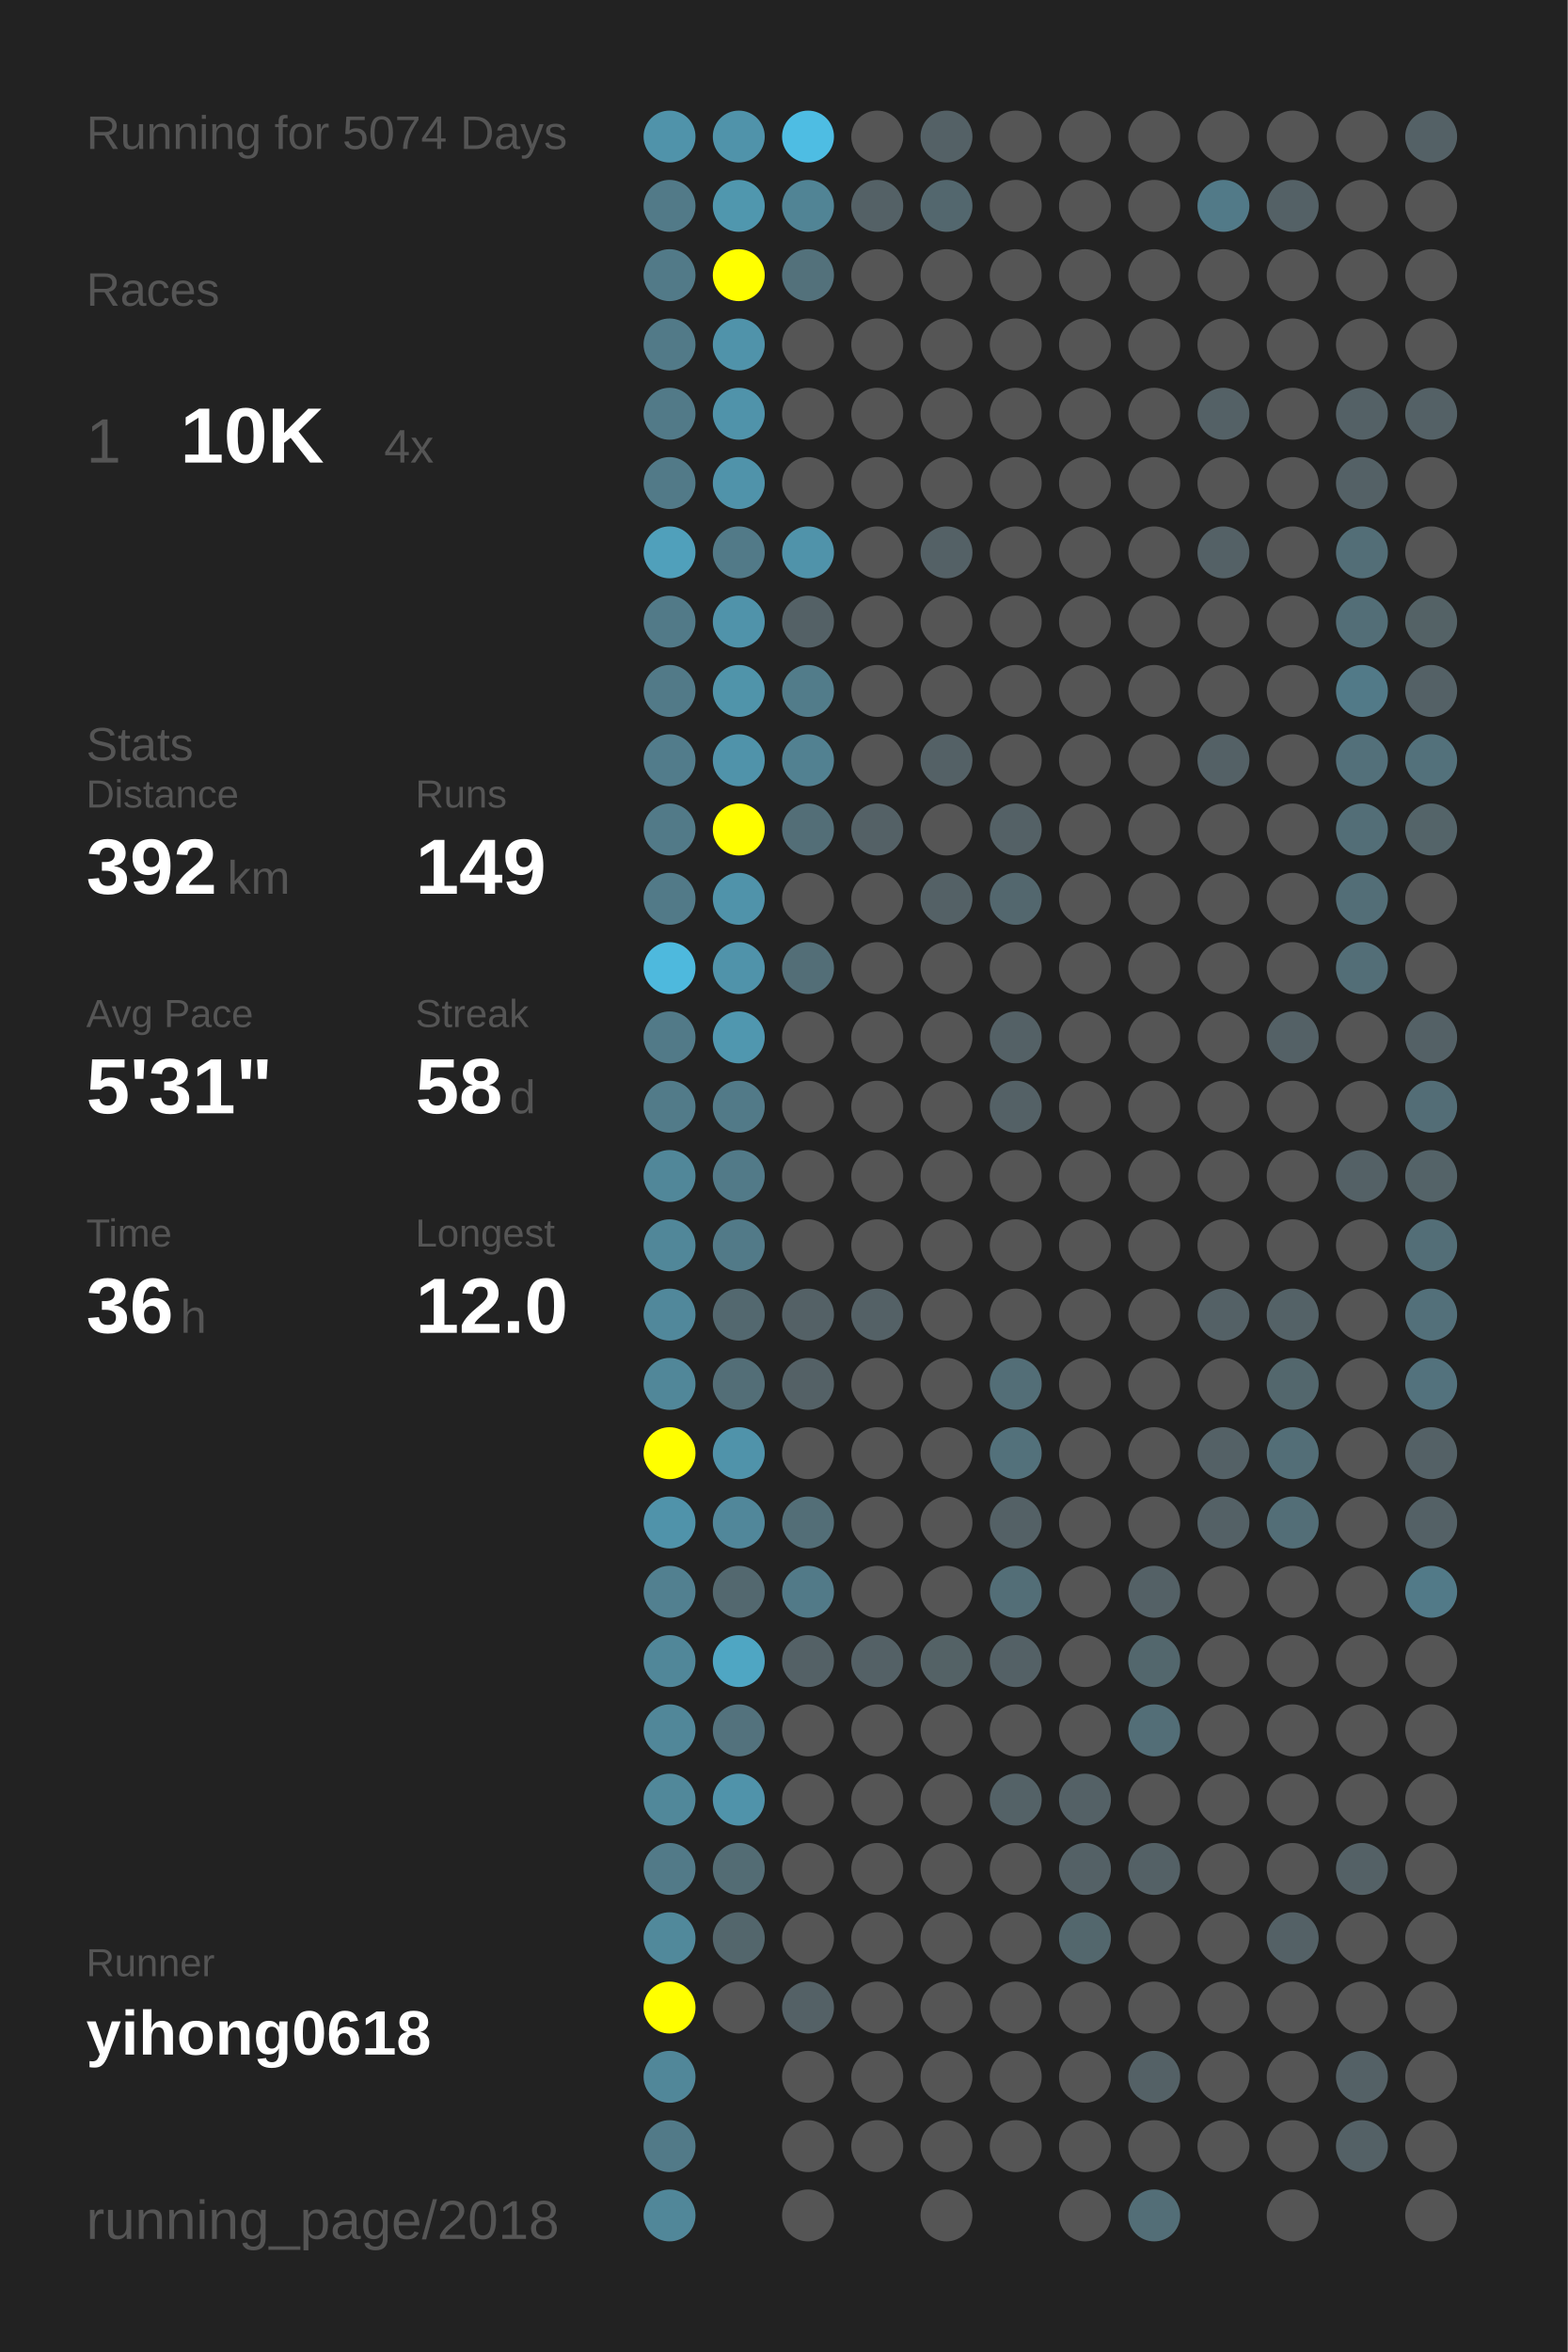
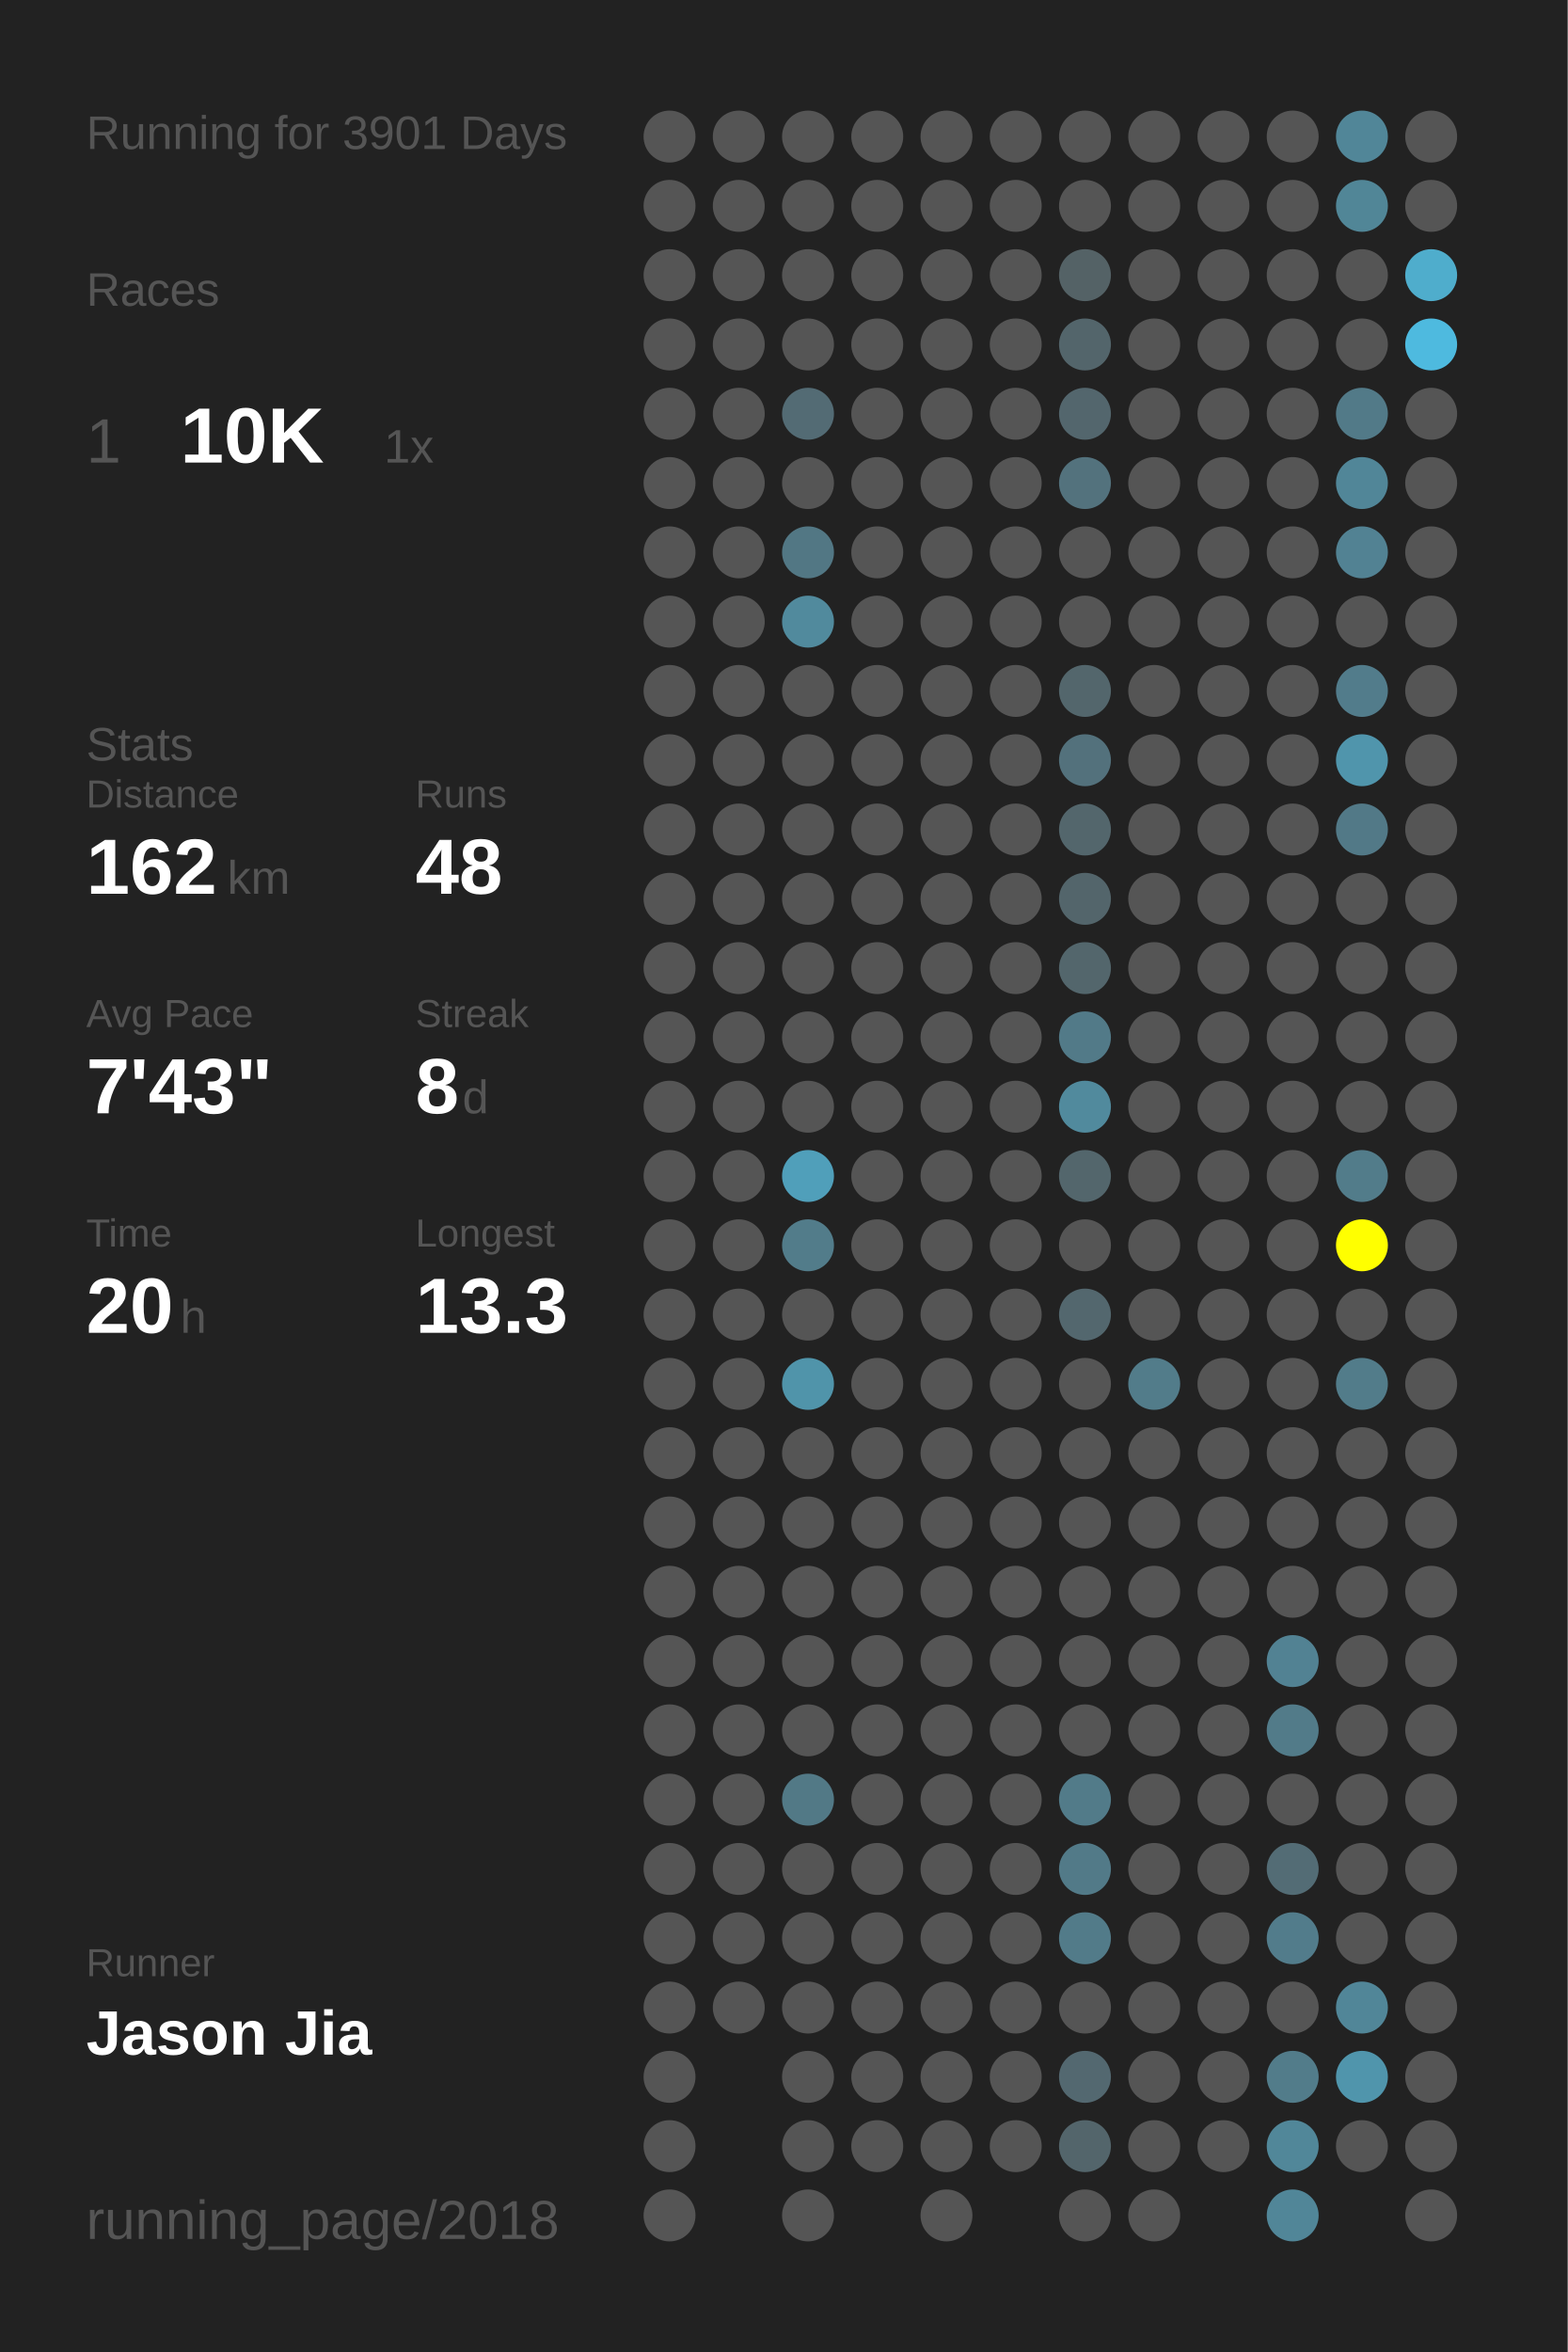
<svg xmlns="http://www.w3.org/2000/svg" baseProfile="full" height="300mm" version="1.1" viewBox="0,0,200,300" width="200mm">
  <defs />
  <rect fill="#222222" height="300" width="200" x="0" y="0" />
-   <text fill="#555555" style="font-size:6px; font-family:Arial;" x="11" y="19">Running for 5074 Days</text>
+   <text fill="#555555" style="font-size:6px; font-family:Arial;" x="11" y="19">Running for 3901 Days</text>
  <text fill="#555555" style="font-size:6px; font-family:Arial;" x="11" y="39">Races</text>
  <text fill="#555555" style="font-size:8px; font-family:Arial;" x="11" y="59">1</text>
  <text fill="#FFFFFF" style="font-size:10px; font-family:Arial; font-weight:bold;" x="23" y="59">10K</text>
-   <text fill="#555555" style="font-size:6px; font-family:Arial;" x="49" y="59">4x</text>
+   <text fill="#555555" style="font-size:6px; font-family:Arial;" x="49" y="59">1x</text>
  <text fill="#555555" style="font-size:6px; font-family:Arial;" x="11" y="97">Stats</text>
  <text fill="#555555" style="font-size:5px; font-family:Arial;" x="11" y="103">Distance</text>
-   <text fill="#FFFFFF" style="font-size:10px; font-family:Arial; font-weight:bold;" x="11" y="114">392</text>
+   <text fill="#FFFFFF" style="font-size:10px; font-family:Arial; font-weight:bold;" x="11" y="114">162</text>
  <text fill="#555555" style="font-size:6px; font-family:Arial;" x="29" y="114">km</text>
  <text fill="#555555" style="font-size:5px; font-family:Arial;" x="53" y="103">Runs</text>
-   <text fill="#FFFFFF" style="font-size:10px; font-family:Arial; font-weight:bold;" x="53" y="114">149</text>
+   <text fill="#FFFFFF" style="font-size:10px; font-family:Arial; font-weight:bold;" x="53" y="114">48</text>
  <text fill="#555555" style="font-size:5px; font-family:Arial;" x="11" y="131">Avg Pace</text>
-   <text fill="#FFFFFF" style="font-size:10px; font-family:Arial; font-weight:bold;" x="11" y="142">5'31"</text>
+   <text fill="#FFFFFF" style="font-size:10px; font-family:Arial; font-weight:bold;" x="11" y="142">7'43"</text>
  <text fill="#555555" style="font-size:5px; font-family:Arial;" x="53" y="131">Streak</text>
-   <text fill="#FFFFFF" style="font-size:10px; font-family:Arial; font-weight:bold;" x="53" y="142">58</text>
-   <text fill="#555555" style="font-size:6px; font-family:Arial;" x="65" y="142">d</text>
+   <text fill="#FFFFFF" style="font-size:10px; font-family:Arial; font-weight:bold;" x="53" y="142">8</text>
+   <text fill="#555555" style="font-size:6px; font-family:Arial;" x="59" y="142">d</text>
  <text fill="#555555" style="font-size:5px; font-family:Arial;" x="11" y="159">Time</text>
-   <text fill="#FFFFFF" style="font-size:10px; font-family:Arial; font-weight:bold;" x="11" y="170">36</text>
+   <text fill="#FFFFFF" style="font-size:10px; font-family:Arial; font-weight:bold;" x="11" y="170">20</text>
  <text fill="#555555" style="font-size:6px; font-family:Arial;" x="23" y="170">h</text>
  <text fill="#555555" style="font-size:5px; font-family:Arial;" x="53" y="159">Longest</text>
-   <text fill="#FFFFFF" style="font-size:10px; font-family:Arial; font-weight:bold;" x="53" y="170">12.0</text>
+   <text fill="#FFFFFF" style="font-size:10px; font-family:Arial; font-weight:bold;" x="53" y="170">13.3</text>
  <text fill="#555555" style="font-size:5px; font-family:Arial;" x="11" y="252.065">Runner</text>
-   <text fill="#FFFFFF" style="font-size:8px; font-family:Arial; font-weight:bold;" x="11" y="262.065">yihong0618</text>
+   <text fill="#FFFFFF" style="font-size:8px; font-family:Arial; font-weight:bold;" x="11" y="262.065">Jason Jia</text>
  <text fill="#555555" style="font-size:7px; font-family:Arial;" x="11" y="285.581">running_page/2018</text>
-   <circle cx="85.417" cy="17.419" fill="#5093aa" r="3.312" />
-   <circle cx="85.417" cy="26.258" fill="#527a88" r="3.312" />
-   <circle cx="85.417" cy="35.097" fill="#527a88" r="3.312" />
-   <circle cx="85.417" cy="43.935" fill="#527a88" r="3.312" />
-   <circle cx="85.417" cy="52.774" fill="#527a88" r="3.312" />
-   <circle cx="85.417" cy="61.613" fill="#527a88" r="3.312" />
-   <circle cx="85.417" cy="70.452" fill="#50a0bb" r="3.312" />
-   <circle cx="85.417" cy="79.29" fill="#527a88" r="3.312" />
-   <circle cx="85.417" cy="88.129" fill="#527a88" r="3.312" />
-   <circle cx="85.417" cy="96.968" fill="#527c8b" r="3.312" />
-   <circle cx="85.417" cy="105.806" fill="#527a88" r="3.312" />
-   <circle cx="85.417" cy="114.645" fill="#527a88" r="3.312" />
-   <circle cx="85.417" cy="123.484" fill="#4eb9dd" r="3.312" />
-   <circle cx="85.417" cy="132.323" fill="#527a88" r="3.312" />
-   <circle cx="85.417" cy="141.161" fill="#527b89" r="3.312" />
-   <circle cx="85.417" cy="150" fill="#518799" r="3.312" />
-   <circle cx="85.417" cy="158.839" fill="#518799" r="3.312" />
-   <circle cx="85.417" cy="167.677" fill="#51889b" r="3.312" />
-   <circle cx="85.417" cy="176.516" fill="#518799" r="3.312" />
-   <circle cx="85.417" cy="185.355" fill="#FFFF00" r="3.312" />
-   <circle cx="85.417" cy="194.194" fill="#5093aa" r="3.312" />
-   <circle cx="85.417" cy="203.032" fill="#528090" r="3.312" />
-   <circle cx="85.417" cy="211.871" fill="#518799" r="3.312" />
-   <circle cx="85.417" cy="220.71" fill="#518799" r="3.312" />
-   <circle cx="85.417" cy="229.548" fill="#51889a" r="3.312" />
-   <circle cx="85.417" cy="238.387" fill="#527a88" r="3.312" />
-   <circle cx="85.417" cy="247.226" fill="#51899b" r="3.312" />
-   <circle cx="85.417" cy="256.065" fill="#FFFF00" r="3.312" />
-   <circle cx="85.417" cy="264.903" fill="#518799" r="3.312" />
-   <circle cx="85.417" cy="273.742" fill="#527a88" r="3.312" />
-   <circle cx="85.417" cy="282.581" fill="#518799" r="3.312" />
-   <circle cx="94.25" cy="17.419" fill="#5093aa" r="3.312" />
-   <circle cx="94.25" cy="26.258" fill="#5097ae" r="3.312" />
-   <circle cx="94.25" cy="35.097" fill="#FFFF00" r="3.312" />
-   <circle cx="94.25" cy="43.935" fill="#5093aa" r="3.312" />
-   <circle cx="94.25" cy="52.774" fill="#5093aa" r="3.312" />
-   <circle cx="94.25" cy="61.613" fill="#5093aa" r="3.312" />
-   <circle cx="94.25" cy="70.452" fill="#527a88" r="3.312" />
-   <circle cx="94.25" cy="79.29" fill="#5093aa" r="3.312" />
-   <circle cx="94.25" cy="88.129" fill="#5094aa" r="3.312" />
-   <circle cx="94.25" cy="96.968" fill="#5093aa" r="3.312" />
-   <circle cx="94.25" cy="105.806" fill="#FFFF00" r="3.312" />
-   <circle cx="94.25" cy="114.645" fill="#5093aa" r="3.312" />
-   <circle cx="94.25" cy="123.484" fill="#5093aa" r="3.312" />
-   <circle cx="94.25" cy="132.323" fill="#5097af" r="3.312" />
-   <circle cx="94.25" cy="141.161" fill="#527a88" r="3.312" />
-   <circle cx="94.25" cy="150" fill="#527a88" r="3.312" />
-   <circle cx="94.25" cy="158.839" fill="#527a88" r="3.312" />
-   <circle cx="94.25" cy="167.677" fill="#53686f" r="3.312" />
-   <circle cx="94.25" cy="176.516" fill="#536e77" r="3.312" />
-   <circle cx="94.25" cy="185.355" fill="#5093aa" r="3.312" />
-   <circle cx="94.25" cy="194.194" fill="#51879a" r="3.312" />
-   <circle cx="94.25" cy="203.032" fill="#53686f" r="3.312" />
-   <circle cx="94.25" cy="211.871" fill="#4fa6c3" r="3.312" />
-   <circle cx="94.25" cy="220.71" fill="#53727d" r="3.312" />
-   <circle cx="94.25" cy="229.548" fill="#5093aa" r="3.312" />
-   <circle cx="94.25" cy="238.387" fill="#536c74" r="3.312" />
-   <circle cx="94.25" cy="247.226" fill="#53666c" r="3.312" />
+   <circle cx="85.417" cy="17.419" fill="#555555" r="3.312" />
+   <circle cx="85.417" cy="26.258" fill="#555555" r="3.312" />
+   <circle cx="85.417" cy="35.097" fill="#555555" r="3.312" />
+   <circle cx="85.417" cy="43.935" fill="#555555" r="3.312" />
+   <circle cx="85.417" cy="52.774" fill="#555555" r="3.312" />
+   <circle cx="85.417" cy="61.613" fill="#555555" r="3.312" />
+   <circle cx="85.417" cy="70.452" fill="#555555" r="3.312" />
+   <circle cx="85.417" cy="79.29" fill="#555555" r="3.312" />
+   <circle cx="85.417" cy="88.129" fill="#555555" r="3.312" />
+   <circle cx="85.417" cy="96.968" fill="#555555" r="3.312" />
+   <circle cx="85.417" cy="105.806" fill="#555555" r="3.312" />
+   <circle cx="85.417" cy="114.645" fill="#555555" r="3.312" />
+   <circle cx="85.417" cy="123.484" fill="#555555" r="3.312" />
+   <circle cx="85.417" cy="132.323" fill="#555555" r="3.312" />
+   <circle cx="85.417" cy="141.161" fill="#555555" r="3.312" />
+   <circle cx="85.417" cy="150" fill="#555555" r="3.312" />
+   <circle cx="85.417" cy="158.839" fill="#555555" r="3.312" />
+   <circle cx="85.417" cy="167.677" fill="#555555" r="3.312" />
+   <circle cx="85.417" cy="176.516" fill="#555555" r="3.312" />
+   <circle cx="85.417" cy="185.355" fill="#555555" r="3.312" />
+   <circle cx="85.417" cy="194.194" fill="#555555" r="3.312" />
+   <circle cx="85.417" cy="203.032" fill="#555555" r="3.312" />
+   <circle cx="85.417" cy="211.871" fill="#555555" r="3.312" />
+   <circle cx="85.417" cy="220.71" fill="#555555" r="3.312" />
+   <circle cx="85.417" cy="229.548" fill="#555555" r="3.312" />
+   <circle cx="85.417" cy="238.387" fill="#555555" r="3.312" />
+   <circle cx="85.417" cy="247.226" fill="#555555" r="3.312" />
+   <circle cx="85.417" cy="256.065" fill="#555555" r="3.312" />
+   <circle cx="85.417" cy="264.903" fill="#555555" r="3.312" />
+   <circle cx="85.417" cy="273.742" fill="#555555" r="3.312" />
+   <circle cx="85.417" cy="282.581" fill="#555555" r="3.312" />
+   <circle cx="94.25" cy="17.419" fill="#555555" r="3.312" />
+   <circle cx="94.25" cy="26.258" fill="#555555" r="3.312" />
+   <circle cx="94.25" cy="35.097" fill="#555555" r="3.312" />
+   <circle cx="94.25" cy="43.935" fill="#555555" r="3.312" />
+   <circle cx="94.25" cy="52.774" fill="#555555" r="3.312" />
+   <circle cx="94.25" cy="61.613" fill="#555555" r="3.312" />
+   <circle cx="94.25" cy="70.452" fill="#555555" r="3.312" />
+   <circle cx="94.25" cy="79.29" fill="#555555" r="3.312" />
+   <circle cx="94.25" cy="88.129" fill="#555555" r="3.312" />
+   <circle cx="94.25" cy="96.968" fill="#555555" r="3.312" />
+   <circle cx="94.25" cy="105.806" fill="#555555" r="3.312" />
+   <circle cx="94.25" cy="114.645" fill="#555555" r="3.312" />
+   <circle cx="94.25" cy="123.484" fill="#555555" r="3.312" />
+   <circle cx="94.25" cy="132.323" fill="#555555" r="3.312" />
+   <circle cx="94.25" cy="141.161" fill="#555555" r="3.312" />
+   <circle cx="94.25" cy="150" fill="#555555" r="3.312" />
+   <circle cx="94.25" cy="158.839" fill="#555555" r="3.312" />
+   <circle cx="94.25" cy="167.677" fill="#555555" r="3.312" />
+   <circle cx="94.25" cy="176.516" fill="#555555" r="3.312" />
+   <circle cx="94.25" cy="185.355" fill="#555555" r="3.312" />
+   <circle cx="94.25" cy="194.194" fill="#555555" r="3.312" />
+   <circle cx="94.25" cy="203.032" fill="#555555" r="3.312" />
+   <circle cx="94.25" cy="211.871" fill="#555555" r="3.312" />
+   <circle cx="94.25" cy="220.71" fill="#555555" r="3.312" />
+   <circle cx="94.25" cy="229.548" fill="#555555" r="3.312" />
+   <circle cx="94.25" cy="238.387" fill="#555555" r="3.312" />
+   <circle cx="94.25" cy="247.226" fill="#555555" r="3.312" />
  <circle cx="94.25" cy="256.065" fill="#555555" r="3.312" />
-   <circle cx="103.083" cy="17.419" fill="#4ebde3" r="3.312" />
-   <circle cx="103.083" cy="26.258" fill="#518495" r="3.312" />
-   <circle cx="103.083" cy="35.097" fill="#53717b" r="3.312" />
+   <circle cx="103.083" cy="17.419" fill="#555555" r="3.312" />
+   <circle cx="103.083" cy="26.258" fill="#555555" r="3.312" />
+   <circle cx="103.083" cy="35.097" fill="#555555" r="3.312" />
  <circle cx="103.083" cy="43.935" fill="#555555" r="3.312" />
-   <circle cx="103.083" cy="52.774" fill="#555555" r="3.312" />
+   <circle cx="103.083" cy="52.774" fill="#536b74" r="3.312" />
  <circle cx="103.083" cy="61.613" fill="#555555" r="3.312" />
-   <circle cx="103.083" cy="70.452" fill="#5093aa" r="3.312" />
-   <circle cx="103.083" cy="79.29" fill="#546166" r="3.312" />
-   <circle cx="103.083" cy="88.129" fill="#527c8a" r="3.312" />
-   <circle cx="103.083" cy="96.968" fill="#528191" r="3.312" />
-   <circle cx="103.083" cy="105.806" fill="#536e77" r="3.312" />
+   <circle cx="103.083" cy="70.452" fill="#527784" r="3.312" />
+   <circle cx="103.083" cy="79.29" fill="#518a9d" r="3.312" />
+   <circle cx="103.083" cy="88.129" fill="#555555" r="3.312" />
+   <circle cx="103.083" cy="96.968" fill="#555555" r="3.312" />
+   <circle cx="103.083" cy="105.806" fill="#555555" r="3.312" />
  <circle cx="103.083" cy="114.645" fill="#555555" r="3.312" />
-   <circle cx="103.083" cy="123.484" fill="#536e77" r="3.312" />
+   <circle cx="103.083" cy="123.484" fill="#555555" r="3.312" />
  <circle cx="103.083" cy="132.323" fill="#555555" r="3.312" />
  <circle cx="103.083" cy="141.161" fill="#555555" r="3.312" />
-   <circle cx="103.083" cy="150" fill="#555555" r="3.312" />
-   <circle cx="103.083" cy="158.839" fill="#555555" r="3.312" />
-   <circle cx="103.083" cy="167.677" fill="#546166" r="3.312" />
-   <circle cx="103.083" cy="176.516" fill="#546166" r="3.312" />
+   <circle cx="103.083" cy="150" fill="#509fba" r="3.312" />
+   <circle cx="103.083" cy="158.839" fill="#527c8a" r="3.312" />
+   <circle cx="103.083" cy="167.677" fill="#555555" r="3.312" />
+   <circle cx="103.083" cy="176.516" fill="#5094aa" r="3.312" />
  <circle cx="103.083" cy="185.355" fill="#555555" r="3.312" />
-   <circle cx="103.083" cy="194.194" fill="#536e77" r="3.312" />
-   <circle cx="103.083" cy="203.032" fill="#527a88" r="3.312" />
-   <circle cx="103.083" cy="211.871" fill="#546166" r="3.312" />
+   <circle cx="103.083" cy="194.194" fill="#555555" r="3.312" />
+   <circle cx="103.083" cy="203.032" fill="#555555" r="3.312" />
+   <circle cx="103.083" cy="211.871" fill="#555555" r="3.312" />
  <circle cx="103.083" cy="220.71" fill="#555555" r="3.312" />
-   <circle cx="103.083" cy="229.548" fill="#555555" r="3.312" />
+   <circle cx="103.083" cy="229.548" fill="#527986" r="3.312" />
  <circle cx="103.083" cy="238.387" fill="#555555" r="3.312" />
  <circle cx="103.083" cy="247.226" fill="#555555" r="3.312" />
-   <circle cx="103.083" cy="256.065" fill="#546166" r="3.312" />
+   <circle cx="103.083" cy="256.065" fill="#555555" r="3.312" />
  <circle cx="103.083" cy="264.903" fill="#555555" r="3.312" />
  <circle cx="103.083" cy="273.742" fill="#555555" r="3.312" />
  <circle cx="103.083" cy="282.581" fill="#555555" r="3.312" />
  <circle cx="111.917" cy="17.419" fill="#555555" r="3.312" />
-   <circle cx="111.917" cy="26.258" fill="#546166" r="3.312" />
+   <circle cx="111.917" cy="26.258" fill="#555555" r="3.312" />
  <circle cx="111.917" cy="35.097" fill="#555555" r="3.312" />
  <circle cx="111.917" cy="43.935" fill="#555555" r="3.312" />
  <circle cx="111.917" cy="52.774" fill="#555555" r="3.312" />
  <circle cx="111.917" cy="61.613" fill="#555555" r="3.312" />
  <circle cx="111.917" cy="70.452" fill="#555555" r="3.312" />
  <circle cx="111.917" cy="79.29" fill="#555555" r="3.312" />
  <circle cx="111.917" cy="88.129" fill="#555555" r="3.312" />
  <circle cx="111.917" cy="96.968" fill="#555555" r="3.312" />
-   <circle cx="111.917" cy="105.806" fill="#546166" r="3.312" />
+   <circle cx="111.917" cy="105.806" fill="#555555" r="3.312" />
  <circle cx="111.917" cy="114.645" fill="#555555" r="3.312" />
  <circle cx="111.917" cy="123.484" fill="#555555" r="3.312" />
  <circle cx="111.917" cy="132.323" fill="#555555" r="3.312" />
  <circle cx="111.917" cy="141.161" fill="#555555" r="3.312" />
  <circle cx="111.917" cy="150" fill="#555555" r="3.312" />
  <circle cx="111.917" cy="158.839" fill="#555555" r="3.312" />
-   <circle cx="111.917" cy="167.677" fill="#546166" r="3.312" />
+   <circle cx="111.917" cy="167.677" fill="#555555" r="3.312" />
  <circle cx="111.917" cy="176.516" fill="#555555" r="3.312" />
  <circle cx="111.917" cy="185.355" fill="#555555" r="3.312" />
  <circle cx="111.917" cy="194.194" fill="#555555" r="3.312" />
  <circle cx="111.917" cy="203.032" fill="#555555" r="3.312" />
-   <circle cx="111.917" cy="211.871" fill="#546166" r="3.312" />
+   <circle cx="111.917" cy="211.871" fill="#555555" r="3.312" />
  <circle cx="111.917" cy="220.71" fill="#555555" r="3.312" />
  <circle cx="111.917" cy="229.548" fill="#555555" r="3.312" />
  <circle cx="111.917" cy="238.387" fill="#555555" r="3.312" />
  <circle cx="111.917" cy="247.226" fill="#555555" r="3.312" />
  <circle cx="111.917" cy="256.065" fill="#555555" r="3.312" />
  <circle cx="111.917" cy="264.903" fill="#555555" r="3.312" />
  <circle cx="111.917" cy="273.742" fill="#555555" r="3.312" />
-   <circle cx="120.75" cy="17.419" fill="#546166" r="3.312" />
-   <circle cx="120.75" cy="26.258" fill="#53676e" r="3.312" />
+   <circle cx="120.75" cy="17.419" fill="#555555" r="3.312" />
+   <circle cx="120.75" cy="26.258" fill="#555555" r="3.312" />
  <circle cx="120.75" cy="35.097" fill="#555555" r="3.312" />
  <circle cx="120.75" cy="43.935" fill="#555555" r="3.312" />
  <circle cx="120.75" cy="52.774" fill="#555555" r="3.312" />
  <circle cx="120.75" cy="61.613" fill="#555555" r="3.312" />
-   <circle cx="120.75" cy="70.452" fill="#546166" r="3.312" />
+   <circle cx="120.75" cy="70.452" fill="#555555" r="3.312" />
  <circle cx="120.75" cy="79.29" fill="#555555" r="3.312" />
  <circle cx="120.75" cy="88.129" fill="#555555" r="3.312" />
-   <circle cx="120.75" cy="96.968" fill="#546166" r="3.312" />
+   <circle cx="120.75" cy="96.968" fill="#555555" r="3.312" />
  <circle cx="120.75" cy="105.806" fill="#555555" r="3.312" />
-   <circle cx="120.75" cy="114.645" fill="#546166" r="3.312" />
+   <circle cx="120.75" cy="114.645" fill="#555555" r="3.312" />
  <circle cx="120.75" cy="123.484" fill="#555555" r="3.312" />
  <circle cx="120.75" cy="132.323" fill="#555555" r="3.312" />
  <circle cx="120.75" cy="141.161" fill="#555555" r="3.312" />
  <circle cx="120.75" cy="150" fill="#555555" r="3.312" />
  <circle cx="120.75" cy="158.839" fill="#555555" r="3.312" />
  <circle cx="120.75" cy="167.677" fill="#555555" r="3.312" />
  <circle cx="120.75" cy="176.516" fill="#555555" r="3.312" />
  <circle cx="120.75" cy="185.355" fill="#555555" r="3.312" />
  <circle cx="120.75" cy="194.194" fill="#555555" r="3.312" />
  <circle cx="120.75" cy="203.032" fill="#555555" r="3.312" />
-   <circle cx="120.75" cy="211.871" fill="#546266" r="3.312" />
+   <circle cx="120.75" cy="211.871" fill="#555555" r="3.312" />
  <circle cx="120.75" cy="220.71" fill="#555555" r="3.312" />
  <circle cx="120.75" cy="229.548" fill="#555555" r="3.312" />
  <circle cx="120.75" cy="238.387" fill="#555555" r="3.312" />
  <circle cx="120.75" cy="247.226" fill="#555555" r="3.312" />
  <circle cx="120.75" cy="256.065" fill="#555555" r="3.312" />
  <circle cx="120.75" cy="264.903" fill="#555555" r="3.312" />
  <circle cx="120.75" cy="273.742" fill="#555555" r="3.312" />
  <circle cx="120.75" cy="282.581" fill="#555555" r="3.312" />
  <circle cx="129.583" cy="17.419" fill="#555555" r="3.312" />
  <circle cx="129.583" cy="26.258" fill="#555555" r="3.312" />
  <circle cx="129.583" cy="35.097" fill="#555555" r="3.312" />
  <circle cx="129.583" cy="43.935" fill="#555555" r="3.312" />
  <circle cx="129.583" cy="52.774" fill="#555555" r="3.312" />
  <circle cx="129.583" cy="61.613" fill="#555555" r="3.312" />
  <circle cx="129.583" cy="70.452" fill="#555555" r="3.312" />
  <circle cx="129.583" cy="79.29" fill="#555555" r="3.312" />
  <circle cx="129.583" cy="88.129" fill="#555555" r="3.312" />
  <circle cx="129.583" cy="96.968" fill="#555555" r="3.312" />
-   <circle cx="129.583" cy="105.806" fill="#546166" r="3.312" />
-   <circle cx="129.583" cy="114.645" fill="#53676e" r="3.312" />
+   <circle cx="129.583" cy="105.806" fill="#555555" r="3.312" />
+   <circle cx="129.583" cy="114.645" fill="#555555" r="3.312" />
  <circle cx="129.583" cy="123.484" fill="#555555" r="3.312" />
-   <circle cx="129.583" cy="132.323" fill="#546166" r="3.312" />
-   <circle cx="129.583" cy="141.161" fill="#546166" r="3.312" />
+   <circle cx="129.583" cy="132.323" fill="#555555" r="3.312" />
+   <circle cx="129.583" cy="141.161" fill="#555555" r="3.312" />
  <circle cx="129.583" cy="150" fill="#555555" r="3.312" />
  <circle cx="129.583" cy="158.839" fill="#555555" r="3.312" />
  <circle cx="129.583" cy="167.677" fill="#555555" r="3.312" />
-   <circle cx="129.583" cy="176.516" fill="#536e77" r="3.312" />
-   <circle cx="129.583" cy="185.355" fill="#53717b" r="3.312" />
-   <circle cx="129.583" cy="194.194" fill="#546166" r="3.312" />
-   <circle cx="129.583" cy="203.032" fill="#536e77" r="3.312" />
-   <circle cx="129.583" cy="211.871" fill="#546166" r="3.312" />
+   <circle cx="129.583" cy="176.516" fill="#555555" r="3.312" />
+   <circle cx="129.583" cy="185.355" fill="#555555" r="3.312" />
+   <circle cx="129.583" cy="194.194" fill="#555555" r="3.312" />
+   <circle cx="129.583" cy="203.032" fill="#555555" r="3.312" />
+   <circle cx="129.583" cy="211.871" fill="#555555" r="3.312" />
  <circle cx="129.583" cy="220.71" fill="#555555" r="3.312" />
-   <circle cx="129.583" cy="229.548" fill="#546267" r="3.312" />
+   <circle cx="129.583" cy="229.548" fill="#555555" r="3.312" />
  <circle cx="129.583" cy="238.387" fill="#555555" r="3.312" />
  <circle cx="129.583" cy="247.226" fill="#555555" r="3.312" />
  <circle cx="129.583" cy="256.065" fill="#555555" r="3.312" />
  <circle cx="129.583" cy="264.903" fill="#555555" r="3.312" />
  <circle cx="129.583" cy="273.742" fill="#555555" r="3.312" />
  <circle cx="138.417" cy="17.419" fill="#555555" r="3.312" />
  <circle cx="138.417" cy="26.258" fill="#555555" r="3.312" />
-   <circle cx="138.417" cy="35.097" fill="#555555" r="3.312" />
-   <circle cx="138.417" cy="43.935" fill="#555555" r="3.312" />
-   <circle cx="138.417" cy="52.774" fill="#555555" r="3.312" />
-   <circle cx="138.417" cy="61.613" fill="#555555" r="3.312" />
+   <circle cx="138.417" cy="35.097" fill="#546266" r="3.312" />
+   <circle cx="138.417" cy="43.935" fill="#53656b" r="3.312" />
+   <circle cx="138.417" cy="52.774" fill="#53666d" r="3.312" />
+   <circle cx="138.417" cy="61.613" fill="#53727d" r="3.312" />
  <circle cx="138.417" cy="70.452" fill="#555555" r="3.312" />
  <circle cx="138.417" cy="79.29" fill="#555555" r="3.312" />
-   <circle cx="138.417" cy="88.129" fill="#555555" r="3.312" />
-   <circle cx="138.417" cy="96.968" fill="#555555" r="3.312" />
-   <circle cx="138.417" cy="105.806" fill="#555555" r="3.312" />
-   <circle cx="138.417" cy="114.645" fill="#555555" r="3.312" />
-   <circle cx="138.417" cy="123.484" fill="#555555" r="3.312" />
-   <circle cx="138.417" cy="132.323" fill="#555555" r="3.312" />
-   <circle cx="138.417" cy="141.161" fill="#555555" r="3.312" />
-   <circle cx="138.417" cy="150" fill="#555555" r="3.312" />
+   <circle cx="138.417" cy="88.129" fill="#53666c" r="3.312" />
+   <circle cx="138.417" cy="96.968" fill="#53717c" r="3.312" />
+   <circle cx="138.417" cy="105.806" fill="#53666c" r="3.312" />
+   <circle cx="138.417" cy="114.645" fill="#53656b" r="3.312" />
+   <circle cx="138.417" cy="123.484" fill="#53666c" r="3.312" />
+   <circle cx="138.417" cy="132.323" fill="#527a88" r="3.312" />
+   <circle cx="138.417" cy="141.161" fill="#518a9d" r="3.312" />
+   <circle cx="138.417" cy="150" fill="#53666c" r="3.312" />
  <circle cx="138.417" cy="158.839" fill="#555555" r="3.312" />
-   <circle cx="138.417" cy="167.677" fill="#555555" r="3.312" />
+   <circle cx="138.417" cy="167.677" fill="#53676e" r="3.312" />
  <circle cx="138.417" cy="176.516" fill="#555555" r="3.312" />
  <circle cx="138.417" cy="185.355" fill="#555555" r="3.312" />
  <circle cx="138.417" cy="194.194" fill="#555555" r="3.312" />
  <circle cx="138.417" cy="203.032" fill="#555555" r="3.312" />
  <circle cx="138.417" cy="211.871" fill="#555555" r="3.312" />
  <circle cx="138.417" cy="220.71" fill="#555555" r="3.312" />
-   <circle cx="138.417" cy="229.548" fill="#546166" r="3.312" />
-   <circle cx="138.417" cy="238.387" fill="#546166" r="3.312" />
-   <circle cx="138.417" cy="247.226" fill="#53676d" r="3.312" />
+   <circle cx="138.417" cy="229.548" fill="#527b89" r="3.312" />
+   <circle cx="138.417" cy="238.387" fill="#527a88" r="3.312" />
+   <circle cx="138.417" cy="247.226" fill="#527b89" r="3.312" />
  <circle cx="138.417" cy="256.065" fill="#555555" r="3.312" />
-   <circle cx="138.417" cy="264.903" fill="#555555" r="3.312" />
-   <circle cx="138.417" cy="273.742" fill="#555555" r="3.312" />
+   <circle cx="138.417" cy="264.903" fill="#536870" r="3.312" />
+   <circle cx="138.417" cy="273.742" fill="#53656b" r="3.312" />
  <circle cx="138.417" cy="282.581" fill="#555555" r="3.312" />
  <circle cx="147.25" cy="17.419" fill="#555555" r="3.312" />
  <circle cx="147.25" cy="26.258" fill="#555555" r="3.312" />
  <circle cx="147.25" cy="35.097" fill="#555555" r="3.312" />
  <circle cx="147.25" cy="43.935" fill="#555555" r="3.312" />
  <circle cx="147.25" cy="52.774" fill="#555555" r="3.312" />
  <circle cx="147.25" cy="61.613" fill="#555555" r="3.312" />
  <circle cx="147.25" cy="70.452" fill="#555555" r="3.312" />
  <circle cx="147.25" cy="79.29" fill="#555555" r="3.312" />
  <circle cx="147.25" cy="88.129" fill="#555555" r="3.312" />
  <circle cx="147.25" cy="96.968" fill="#555555" r="3.312" />
  <circle cx="147.25" cy="105.806" fill="#555555" r="3.312" />
  <circle cx="147.25" cy="114.645" fill="#555555" r="3.312" />
  <circle cx="147.25" cy="123.484" fill="#555555" r="3.312" />
  <circle cx="147.25" cy="132.323" fill="#555555" r="3.312" />
  <circle cx="147.25" cy="141.161" fill="#555555" r="3.312" />
  <circle cx="147.25" cy="150" fill="#555555" r="3.312" />
  <circle cx="147.25" cy="158.839" fill="#555555" r="3.312" />
  <circle cx="147.25" cy="167.677" fill="#555555" r="3.312" />
-   <circle cx="147.25" cy="176.516" fill="#555555" r="3.312" />
+   <circle cx="147.25" cy="176.516" fill="#527c8a" r="3.312" />
  <circle cx="147.25" cy="185.355" fill="#555555" r="3.312" />
  <circle cx="147.25" cy="194.194" fill="#555555" r="3.312" />
-   <circle cx="147.25" cy="203.032" fill="#546166" r="3.312" />
-   <circle cx="147.25" cy="211.871" fill="#53676d" r="3.312" />
-   <circle cx="147.25" cy="220.71" fill="#536e77" r="3.312" />
+   <circle cx="147.25" cy="203.032" fill="#555555" r="3.312" />
+   <circle cx="147.25" cy="211.871" fill="#555555" r="3.312" />
+   <circle cx="147.25" cy="220.71" fill="#555555" r="3.312" />
  <circle cx="147.25" cy="229.548" fill="#555555" r="3.312" />
-   <circle cx="147.25" cy="238.387" fill="#546166" r="3.312" />
+   <circle cx="147.25" cy="238.387" fill="#555555" r="3.312" />
  <circle cx="147.25" cy="247.226" fill="#555555" r="3.312" />
  <circle cx="147.25" cy="256.065" fill="#555555" r="3.312" />
-   <circle cx="147.25" cy="264.903" fill="#546166" r="3.312" />
+   <circle cx="147.25" cy="264.903" fill="#555555" r="3.312" />
  <circle cx="147.25" cy="273.742" fill="#555555" r="3.312" />
-   <circle cx="147.25" cy="282.581" fill="#536e77" r="3.312" />
+   <circle cx="147.25" cy="282.581" fill="#555555" r="3.312" />
  <circle cx="156.083" cy="17.419" fill="#555555" r="3.312" />
-   <circle cx="156.083" cy="26.258" fill="#527a88" r="3.312" />
+   <circle cx="156.083" cy="26.258" fill="#555555" r="3.312" />
  <circle cx="156.083" cy="35.097" fill="#555555" r="3.312" />
  <circle cx="156.083" cy="43.935" fill="#555555" r="3.312" />
-   <circle cx="156.083" cy="52.774" fill="#546166" r="3.312" />
+   <circle cx="156.083" cy="52.774" fill="#555555" r="3.312" />
  <circle cx="156.083" cy="61.613" fill="#555555" r="3.312" />
-   <circle cx="156.083" cy="70.452" fill="#546166" r="3.312" />
+   <circle cx="156.083" cy="70.452" fill="#555555" r="3.312" />
  <circle cx="156.083" cy="79.29" fill="#555555" r="3.312" />
  <circle cx="156.083" cy="88.129" fill="#555555" r="3.312" />
-   <circle cx="156.083" cy="96.968" fill="#546166" r="3.312" />
+   <circle cx="156.083" cy="96.968" fill="#555555" r="3.312" />
  <circle cx="156.083" cy="105.806" fill="#555555" r="3.312" />
  <circle cx="156.083" cy="114.645" fill="#555555" r="3.312" />
  <circle cx="156.083" cy="123.484" fill="#555555" r="3.312" />
  <circle cx="156.083" cy="132.323" fill="#555555" r="3.312" />
  <circle cx="156.083" cy="141.161" fill="#555555" r="3.312" />
  <circle cx="156.083" cy="150" fill="#555555" r="3.312" />
  <circle cx="156.083" cy="158.839" fill="#555555" r="3.312" />
-   <circle cx="156.083" cy="167.677" fill="#546166" r="3.312" />
+   <circle cx="156.083" cy="167.677" fill="#555555" r="3.312" />
  <circle cx="156.083" cy="176.516" fill="#555555" r="3.312" />
-   <circle cx="156.083" cy="185.355" fill="#546166" r="3.312" />
-   <circle cx="156.083" cy="194.194" fill="#546166" r="3.312" />
+   <circle cx="156.083" cy="185.355" fill="#555555" r="3.312" />
+   <circle cx="156.083" cy="194.194" fill="#555555" r="3.312" />
  <circle cx="156.083" cy="203.032" fill="#555555" r="3.312" />
  <circle cx="156.083" cy="211.871" fill="#555555" r="3.312" />
  <circle cx="156.083" cy="220.71" fill="#555555" r="3.312" />
  <circle cx="156.083" cy="229.548" fill="#555555" r="3.312" />
  <circle cx="156.083" cy="238.387" fill="#555555" r="3.312" />
  <circle cx="156.083" cy="247.226" fill="#555555" r="3.312" />
  <circle cx="156.083" cy="256.065" fill="#555555" r="3.312" />
  <circle cx="156.083" cy="264.903" fill="#555555" r="3.312" />
  <circle cx="156.083" cy="273.742" fill="#555555" r="3.312" />
  <circle cx="164.917" cy="17.419" fill="#555555" r="3.312" />
-   <circle cx="164.917" cy="26.258" fill="#546166" r="3.312" />
+   <circle cx="164.917" cy="26.258" fill="#555555" r="3.312" />
  <circle cx="164.917" cy="35.097" fill="#555555" r="3.312" />
  <circle cx="164.917" cy="43.935" fill="#555555" r="3.312" />
  <circle cx="164.917" cy="52.774" fill="#555555" r="3.312" />
  <circle cx="164.917" cy="61.613" fill="#555555" r="3.312" />
  <circle cx="164.917" cy="70.452" fill="#555555" r="3.312" />
  <circle cx="164.917" cy="79.29" fill="#555555" r="3.312" />
  <circle cx="164.917" cy="88.129" fill="#555555" r="3.312" />
  <circle cx="164.917" cy="96.968" fill="#555555" r="3.312" />
  <circle cx="164.917" cy="105.806" fill="#555555" r="3.312" />
  <circle cx="164.917" cy="114.645" fill="#555555" r="3.312" />
  <circle cx="164.917" cy="123.484" fill="#555555" r="3.312" />
-   <circle cx="164.917" cy="132.323" fill="#546166" r="3.312" />
+   <circle cx="164.917" cy="132.323" fill="#555555" r="3.312" />
  <circle cx="164.917" cy="141.161" fill="#555555" r="3.312" />
  <circle cx="164.917" cy="150" fill="#555555" r="3.312" />
  <circle cx="164.917" cy="158.839" fill="#555555" r="3.312" />
-   <circle cx="164.917" cy="167.677" fill="#546267" r="3.312" />
-   <circle cx="164.917" cy="176.516" fill="#53676d" r="3.312" />
-   <circle cx="164.917" cy="185.355" fill="#536e77" r="3.312" />
-   <circle cx="164.917" cy="194.194" fill="#536e77" r="3.312" />
+   <circle cx="164.917" cy="167.677" fill="#555555" r="3.312" />
+   <circle cx="164.917" cy="176.516" fill="#555555" r="3.312" />
+   <circle cx="164.917" cy="185.355" fill="#555555" r="3.312" />
+   <circle cx="164.917" cy="194.194" fill="#555555" r="3.312" />
  <circle cx="164.917" cy="203.032" fill="#555555" r="3.312" />
-   <circle cx="164.917" cy="211.871" fill="#555555" r="3.312" />
-   <circle cx="164.917" cy="220.71" fill="#555555" r="3.312" />
+   <circle cx="164.917" cy="211.871" fill="#528293" r="3.312" />
+   <circle cx="164.917" cy="220.71" fill="#527b89" r="3.312" />
  <circle cx="164.917" cy="229.548" fill="#555555" r="3.312" />
-   <circle cx="164.917" cy="238.387" fill="#555555" r="3.312" />
-   <circle cx="164.917" cy="247.226" fill="#546166" r="3.312" />
+   <circle cx="164.917" cy="238.387" fill="#536c75" r="3.312" />
+   <circle cx="164.917" cy="247.226" fill="#527c8b" r="3.312" />
  <circle cx="164.917" cy="256.065" fill="#555555" r="3.312" />
-   <circle cx="164.917" cy="264.903" fill="#555555" r="3.312" />
-   <circle cx="164.917" cy="273.742" fill="#555555" r="3.312" />
-   <circle cx="164.917" cy="282.581" fill="#555555" r="3.312" />
-   <circle cx="173.75" cy="17.419" fill="#555555" r="3.312" />
-   <circle cx="173.75" cy="26.258" fill="#555555" r="3.312" />
+   <circle cx="164.917" cy="264.903" fill="#527c8a" r="3.312" />
+   <circle cx="164.917" cy="273.742" fill="#518799" r="3.312" />
+   <circle cx="164.917" cy="282.581" fill="#518698" r="3.312" />
+   <circle cx="173.75" cy="17.419" fill="#518698" r="3.312" />
+   <circle cx="173.75" cy="26.258" fill="#518697" r="3.312" />
  <circle cx="173.75" cy="35.097" fill="#555555" r="3.312" />
  <circle cx="173.75" cy="43.935" fill="#555555" r="3.312" />
-   <circle cx="173.75" cy="52.774" fill="#546166" r="3.312" />
-   <circle cx="173.75" cy="61.613" fill="#546166" r="3.312" />
-   <circle cx="173.75" cy="70.452" fill="#536e77" r="3.312" />
-   <circle cx="173.75" cy="79.29" fill="#536e77" r="3.312" />
-   <circle cx="173.75" cy="88.129" fill="#527a88" r="3.312" />
-   <circle cx="173.75" cy="96.968" fill="#53707a" r="3.312" />
-   <circle cx="173.75" cy="105.806" fill="#536e77" r="3.312" />
-   <circle cx="173.75" cy="114.645" fill="#536e77" r="3.312" />
-   <circle cx="173.75" cy="123.484" fill="#536e77" r="3.312" />
+   <circle cx="173.75" cy="52.774" fill="#527a88" r="3.312" />
+   <circle cx="173.75" cy="61.613" fill="#518698" r="3.312" />
+   <circle cx="173.75" cy="70.452" fill="#528293" r="3.312" />
+   <circle cx="173.75" cy="79.29" fill="#555555" r="3.312" />
+   <circle cx="173.75" cy="88.129" fill="#527c8b" r="3.312" />
+   <circle cx="173.75" cy="96.968" fill="#5095ac" r="3.312" />
+   <circle cx="173.75" cy="105.806" fill="#527987" r="3.312" />
+   <circle cx="173.75" cy="114.645" fill="#555555" r="3.312" />
+   <circle cx="173.75" cy="123.484" fill="#555555" r="3.312" />
  <circle cx="173.75" cy="132.323" fill="#555555" r="3.312" />
  <circle cx="173.75" cy="141.161" fill="#555555" r="3.312" />
-   <circle cx="173.75" cy="150" fill="#546166" r="3.312" />
-   <circle cx="173.75" cy="158.839" fill="#555555" r="3.312" />
+   <circle cx="173.75" cy="150" fill="#527c8a" r="3.312" />
+   <circle cx="173.75" cy="158.839" fill="#FFFF00" r="3.312" />
  <circle cx="173.75" cy="167.677" fill="#555555" r="3.312" />
-   <circle cx="173.75" cy="176.516" fill="#555555" r="3.312" />
+   <circle cx="173.75" cy="176.516" fill="#527c8a" r="3.312" />
  <circle cx="173.75" cy="185.355" fill="#555555" r="3.312" />
  <circle cx="173.75" cy="194.194" fill="#555555" r="3.312" />
  <circle cx="173.75" cy="203.032" fill="#555555" r="3.312" />
  <circle cx="173.75" cy="211.871" fill="#555555" r="3.312" />
  <circle cx="173.75" cy="220.71" fill="#555555" r="3.312" />
  <circle cx="173.75" cy="229.548" fill="#555555" r="3.312" />
-   <circle cx="173.75" cy="238.387" fill="#546166" r="3.312" />
+   <circle cx="173.75" cy="238.387" fill="#555555" r="3.312" />
  <circle cx="173.75" cy="247.226" fill="#555555" r="3.312" />
-   <circle cx="173.75" cy="256.065" fill="#555555" r="3.312" />
-   <circle cx="173.75" cy="264.903" fill="#546166" r="3.312" />
-   <circle cx="173.75" cy="273.742" fill="#546166" r="3.312" />
-   <circle cx="182.583" cy="17.419" fill="#546166" r="3.312" />
+   <circle cx="173.75" cy="256.065" fill="#518698" r="3.312" />
+   <circle cx="173.75" cy="264.903" fill="#5095ac" r="3.312" />
+   <circle cx="173.75" cy="273.742" fill="#555555" r="3.312" />
+   <circle cx="182.583" cy="17.419" fill="#555555" r="3.312" />
  <circle cx="182.583" cy="26.258" fill="#555555" r="3.312" />
-   <circle cx="182.583" cy="35.097" fill="#555555" r="3.312" />
-   <circle cx="182.583" cy="43.935" fill="#555555" r="3.312" />
-   <circle cx="182.583" cy="52.774" fill="#546166" r="3.312" />
+   <circle cx="182.583" cy="35.097" fill="#4fadcc" r="3.312" />
+   <circle cx="182.583" cy="43.935" fill="#4ebadf" r="3.312" />
+   <circle cx="182.583" cy="52.774" fill="#555555" r="3.312" />
  <circle cx="182.583" cy="61.613" fill="#555555" r="3.312" />
  <circle cx="182.583" cy="70.452" fill="#555555" r="3.312" />
-   <circle cx="182.583" cy="79.29" fill="#546266" r="3.312" />
-   <circle cx="182.583" cy="88.129" fill="#546166" r="3.312" />
-   <circle cx="182.583" cy="96.968" fill="#53717b" r="3.312" />
-   <circle cx="182.583" cy="105.806" fill="#546469" r="3.312" />
+   <circle cx="182.583" cy="79.29" fill="#555555" r="3.312" />
+   <circle cx="182.583" cy="88.129" fill="#555555" r="3.312" />
+   <circle cx="182.583" cy="96.968" fill="#555555" r="3.312" />
+   <circle cx="182.583" cy="105.806" fill="#555555" r="3.312" />
  <circle cx="182.583" cy="114.645" fill="#555555" r="3.312" />
  <circle cx="182.583" cy="123.484" fill="#555555" r="3.312" />
-   <circle cx="182.583" cy="132.323" fill="#546166" r="3.312" />
-   <circle cx="182.583" cy="141.161" fill="#536d76" r="3.312" />
-   <circle cx="182.583" cy="150" fill="#546368" r="3.312" />
-   <circle cx="182.583" cy="158.839" fill="#536e77" r="3.312" />
-   <circle cx="182.583" cy="167.677" fill="#53707a" r="3.312" />
-   <circle cx="182.583" cy="176.516" fill="#53727d" r="3.312" />
-   <circle cx="182.583" cy="185.355" fill="#546166" r="3.312" />
-   <circle cx="182.583" cy="194.194" fill="#546166" r="3.312" />
-   <circle cx="182.583" cy="203.032" fill="#527a88" r="3.312" />
+   <circle cx="182.583" cy="132.323" fill="#555555" r="3.312" />
+   <circle cx="182.583" cy="141.161" fill="#555555" r="3.312" />
+   <circle cx="182.583" cy="150" fill="#555555" r="3.312" />
+   <circle cx="182.583" cy="158.839" fill="#555555" r="3.312" />
+   <circle cx="182.583" cy="167.677" fill="#555555" r="3.312" />
+   <circle cx="182.583" cy="176.516" fill="#555555" r="3.312" />
+   <circle cx="182.583" cy="185.355" fill="#555555" r="3.312" />
+   <circle cx="182.583" cy="194.194" fill="#555555" r="3.312" />
+   <circle cx="182.583" cy="203.032" fill="#555555" r="3.312" />
  <circle cx="182.583" cy="211.871" fill="#555555" r="3.312" />
  <circle cx="182.583" cy="220.71" fill="#555555" r="3.312" />
  <circle cx="182.583" cy="229.548" fill="#555555" r="3.312" />
  <circle cx="182.583" cy="238.387" fill="#555555" r="3.312" />
  <circle cx="182.583" cy="247.226" fill="#555555" r="3.312" />
  <circle cx="182.583" cy="256.065" fill="#555555" r="3.312" />
  <circle cx="182.583" cy="264.903" fill="#555555" r="3.312" />
  <circle cx="182.583" cy="273.742" fill="#555555" r="3.312" />
  <circle cx="182.583" cy="282.581" fill="#555555" r="3.312" />
</svg>
